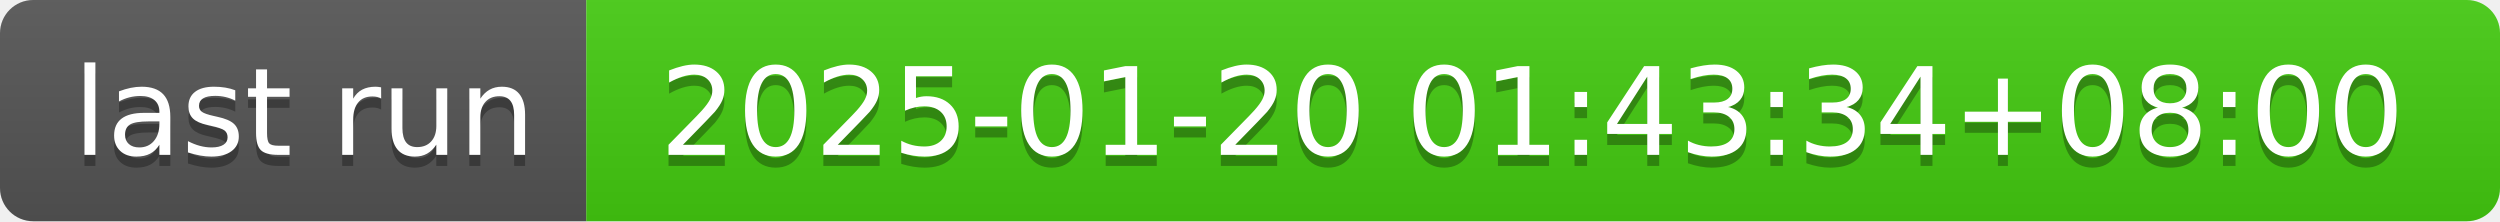
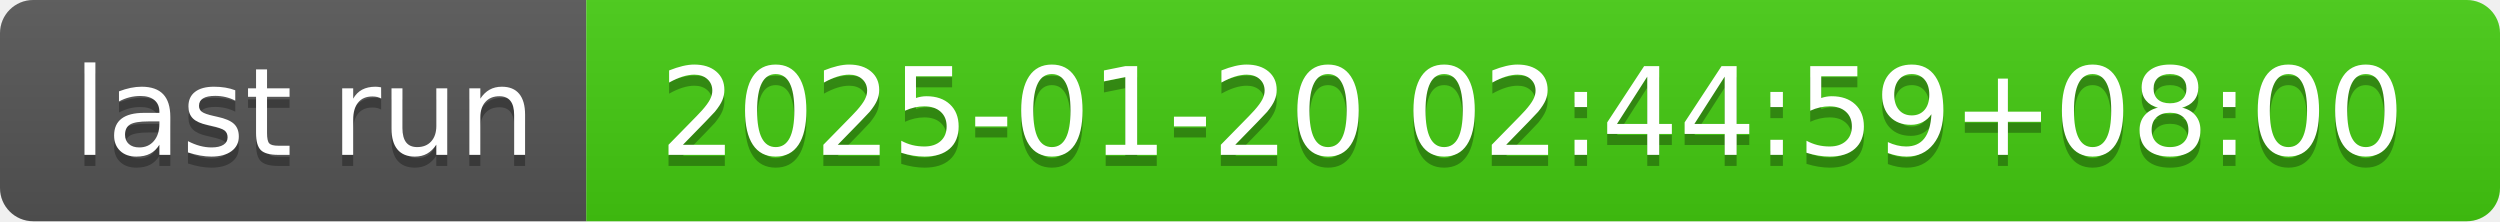
- <svg xmlns="http://www.w3.org/2000/svg" width="226" height="20" role="img" aria-label="last run: 2025-01-20 01:43:34+08:00">
+ <svg xmlns="http://www.w3.org/2000/svg" width="226" height="20" role="img" aria-label="last run: 2025-01-20 02:44:59+08:00">
  <linearGradient id="s" x2="0" y2="100%">
    <stop offset="0" stop-color="#bbb" stop-opacity=".1" />
    <stop offset="1" stop-opacity=".1" />
  </linearGradient>
  <clipPath id="r">
    <rect width="226" height="20" rx="3" fill="#fff" />
  </clipPath>
  <g clip-path="url(#r)">
    <rect width="53" height="20" fill="#555" />
    <rect x="53" width="173" height="20" fill="#4c1" />
    <rect width="226" height="20" fill="url(#s)" />
  </g>
  <g fill="#fff" text-anchor="middle" font-family="Verdana,Geneva,DejaVu Sans,sans-serif" text-rendering="geometricPrecision" font-size="110">
    <text aria-hidden="true" x="275" y="150" fill="#010101" fill-opacity=".3" transform="scale(.1)" textLength="430">last run</text>
    <text x="275" y="140" transform="scale(.1)" fill="#fff" textLength="430">last run</text>
-     <text aria-hidden="true" x="1385" y="150" fill="#010101" fill-opacity=".3" transform="scale(.1)" textLength="1630">2025-01-20 01:43:34+08:00</text>
-     <text x="1385" y="140" transform="scale(.1)" fill="#fff" textLength="1630">2025-01-20 01:43:34+08:00</text>
+     <text aria-hidden="true" x="1385" y="150" fill="#010101" fill-opacity=".3" transform="scale(.1)" textLength="1630">2025-01-20 02:44:59+08:00</text>
+     <text x="1385" y="140" transform="scale(.1)" fill="#fff" textLength="1630">2025-01-20 02:44:59+08:00</text>
  </g>
</svg>
